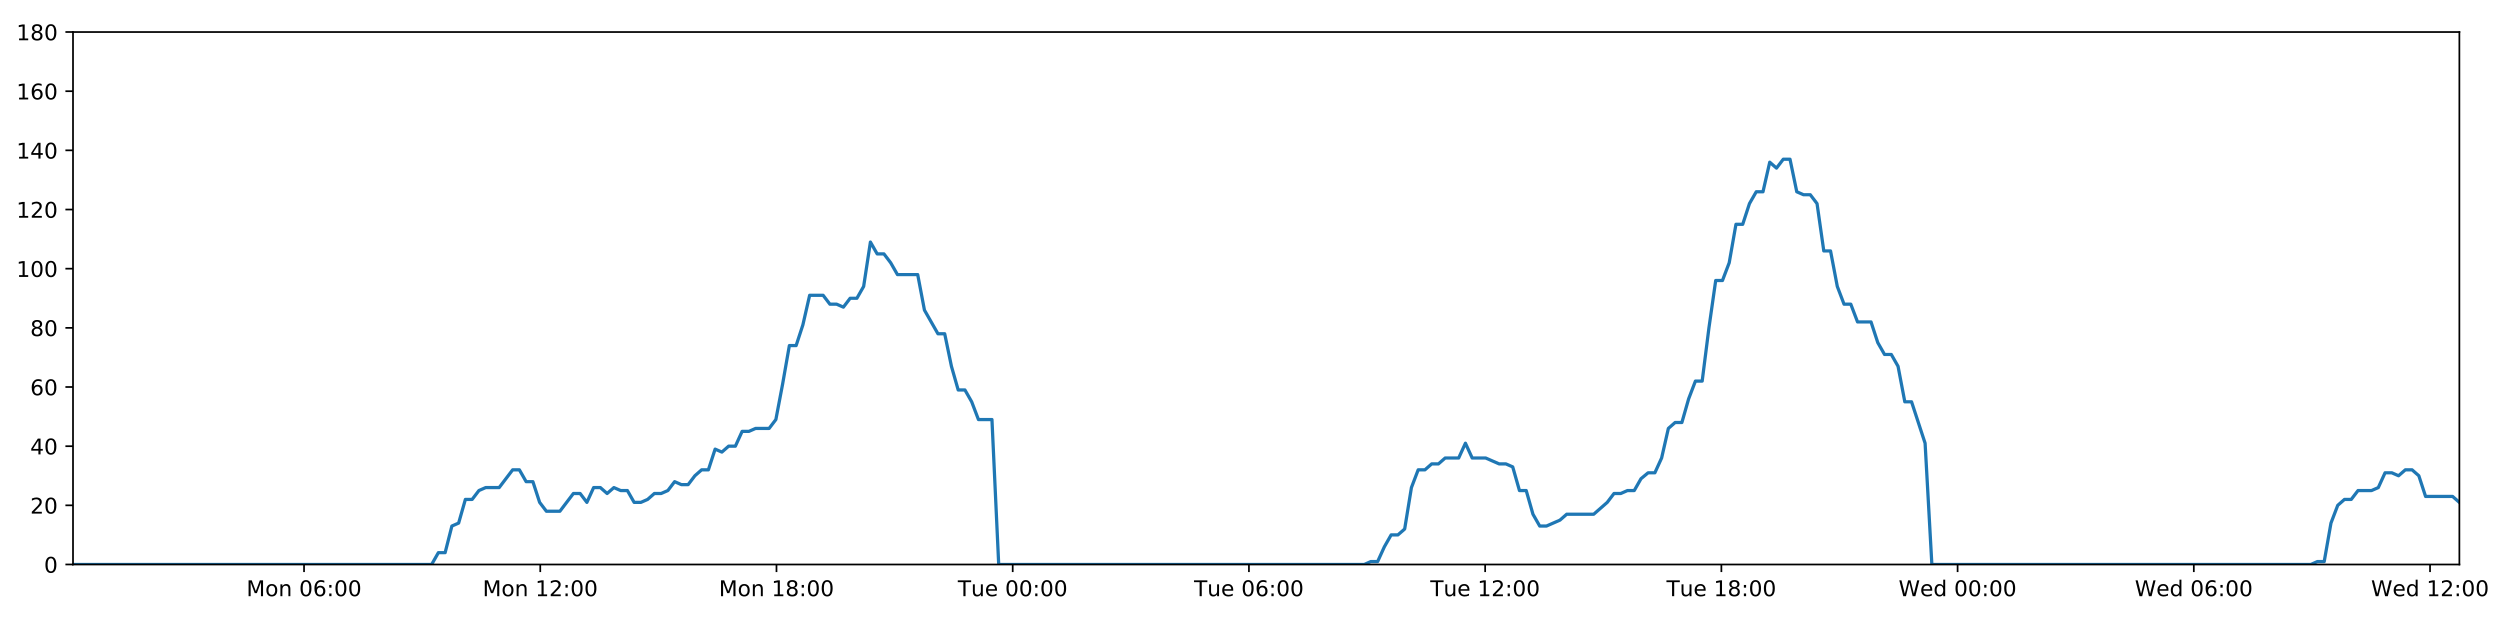
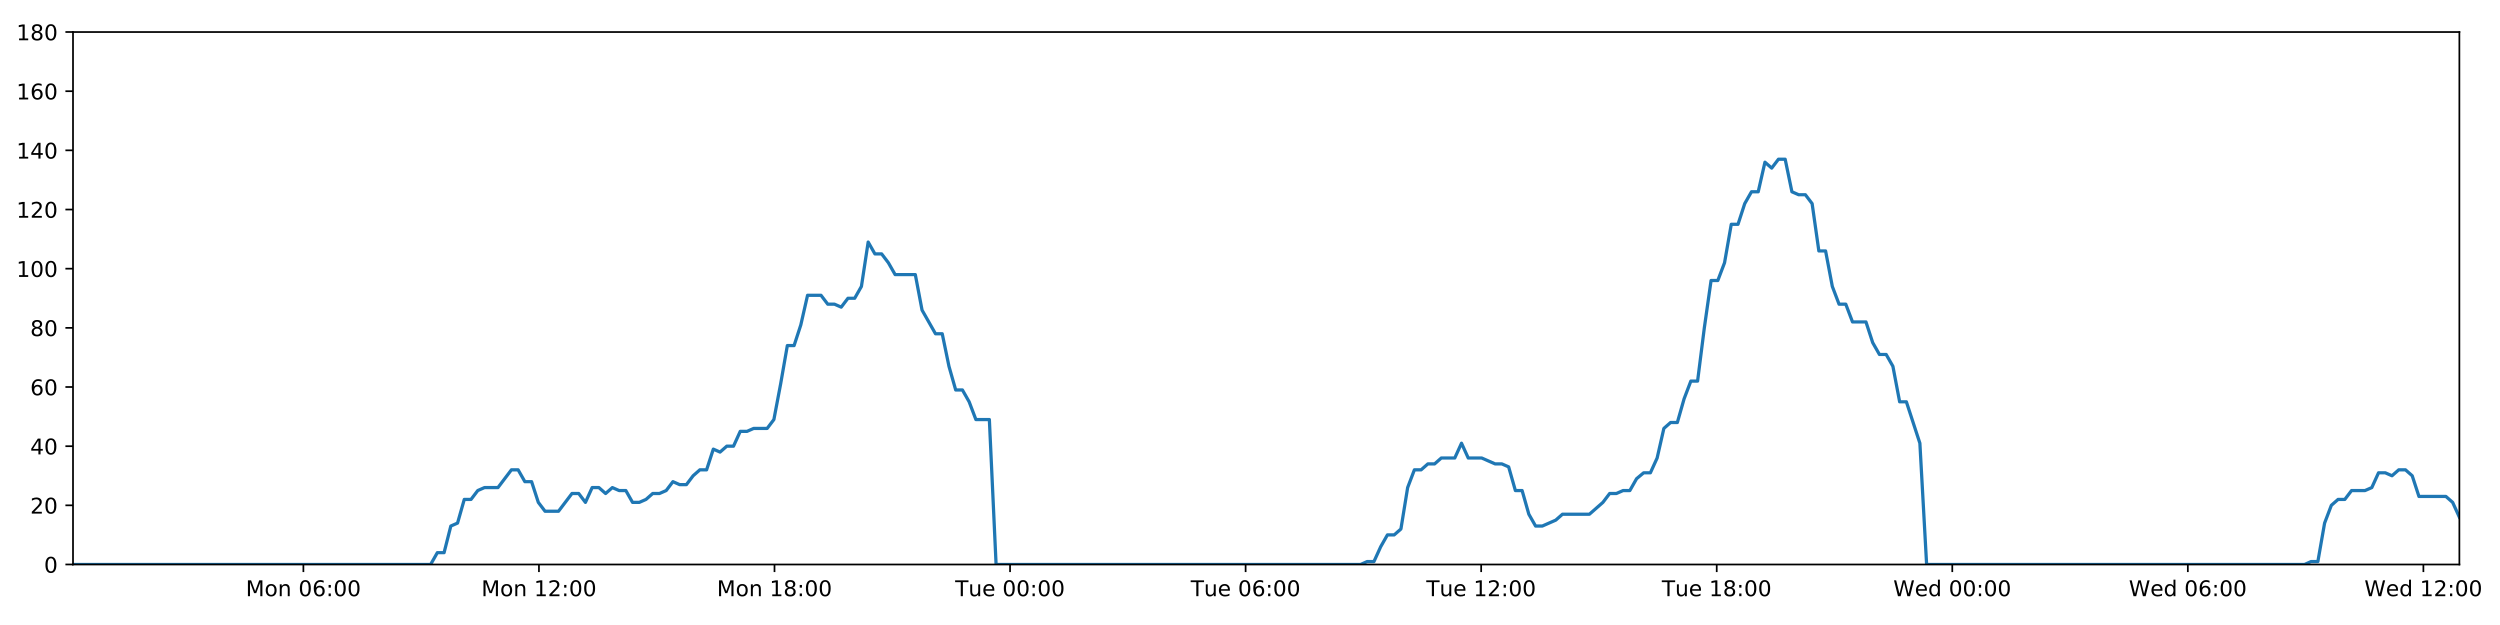
<svg xmlns="http://www.w3.org/2000/svg" xmlns:xlink="http://www.w3.org/1999/xlink" height="288pt" version="1.1" viewBox="0 0 1152 288" width="1152pt">
  <defs>
    <style type="text/css">
*{stroke-linecap:butt;stroke-linejoin:round;}
  </style>
  </defs>
  <g id="figure_1">
    <g id="patch_1">
      <path d="M 0 288  L 1152 288  L 1152 0  L 0 0  z " style="fill:#ffffff;" />
    </g>
    <g id="axes_1">
      <g id="patch_2">
        <path d="M 33.64 260.12  L 1133.28 260.12  L 1133.28 14.76  L 33.64 14.76  z " style="fill:#ffffff;" />
      </g>
      <g id="matplotlib.axis_1">
        <g id="xtick_1">
          <g id="line2d_1">
            <defs>
-               <path d="M 0 0  L 0 3.5  " id="m33eeb4bcd4" style="stroke:#000000;stroke-width:0.8;" />
-             </defs>
-             <g>
-               <use style="stroke:#000000;stroke-width:0.8;" x="140.102" xlink:href="#m33eeb4bcd4" y="260.12" />
+               <path d="M 0 0  L 0 3.5  " id="m28d23a1020" style="stroke:#000000;stroke-width:0.8;" />
+             </defs>
+             <g>
+               <use style="stroke:#000000;stroke-width:0.8;" x="139.801" xlink:href="#m28d23a1020" y="260.12" />
            </g>
          </g>
          <g id="text_1">
            <defs>
              <path d="M 9.812 72.906  L 24.516 72.906  L 43.109 23.297  L 61.812 72.906  L 76.516 72.906  L 76.516 0  L 66.891 0  L 66.891 64.016  L 48.094 14.016  L 38.188 14.016  L 19.391 64.016  L 19.391 0  L 9.812 0  z " id="DejaVuSans-77" />
              <path d="M 30.609 48.391  Q 23.391 48.391 19.188 42.75  Q 14.984 37.109 14.984 27.297  Q 14.984 17.484 19.156 11.844  Q 23.344 6.203 30.609 6.203  Q 37.797 6.203 41.984 11.859  Q 46.188 17.531 46.188 27.297  Q 46.188 37.016 41.984 42.703  Q 37.797 48.391 30.609 48.391  z M 30.609 56  Q 42.328 56 49.016 48.375  Q 55.719 40.766 55.719 27.297  Q 55.719 13.875 49.016 6.219  Q 42.328 -1.422 30.609 -1.422  Q 18.844 -1.422 12.172 6.219  Q 5.516 13.875 5.516 27.297  Q 5.516 40.766 12.172 48.375  Q 18.844 56 30.609 56  z " id="DejaVuSans-111" />
              <path d="M 54.891 33.016  L 54.891 0  L 45.906 0  L 45.906 32.719  Q 45.906 40.484 42.875 44.328  Q 39.844 48.188 33.797 48.188  Q 26.516 48.188 22.312 43.547  Q 18.109 38.922 18.109 30.906  L 18.109 0  L 9.078 0  L 9.078 54.688  L 18.109 54.688  L 18.109 46.188  Q 21.344 51.125 25.703 53.562  Q 30.078 56 35.797 56  Q 45.219 56 50.047 50.172  Q 54.891 44.344 54.891 33.016  z " id="DejaVuSans-110" />
              <path id="DejaVuSans-32" />
              <path d="M 31.781 66.406  Q 24.172 66.406 20.328 58.906  Q 16.5 51.422 16.5 36.375  Q 16.5 21.391 20.328 13.891  Q 24.172 6.391 31.781 6.391  Q 39.453 6.391 43.281 13.891  Q 47.125 21.391 47.125 36.375  Q 47.125 51.422 43.281 58.906  Q 39.453 66.406 31.781 66.406  z M 31.781 74.219  Q 44.047 74.219 50.516 64.516  Q 56.984 54.828 56.984 36.375  Q 56.984 17.969 50.516 8.266  Q 44.047 -1.422 31.781 -1.422  Q 19.531 -1.422 13.062 8.266  Q 6.594 17.969 6.594 36.375  Q 6.594 54.828 13.062 64.516  Q 19.531 74.219 31.781 74.219  z " id="DejaVuSans-48" />
              <path d="M 33.016 40.375  Q 26.375 40.375 22.484 35.828  Q 18.609 31.297 18.609 23.391  Q 18.609 15.531 22.484 10.953  Q 26.375 6.391 33.016 6.391  Q 39.656 6.391 43.531 10.953  Q 47.406 15.531 47.406 23.391  Q 47.406 31.297 43.531 35.828  Q 39.656 40.375 33.016 40.375  z M 52.594 71.297  L 52.594 62.312  Q 48.875 64.062 45.094 64.984  Q 41.312 65.922 37.594 65.922  Q 27.828 65.922 22.672 59.328  Q 17.531 52.734 16.797 39.406  Q 19.672 43.656 24.016 45.922  Q 28.375 48.188 33.594 48.188  Q 44.578 48.188 50.953 41.516  Q 57.328 34.859 57.328 23.391  Q 57.328 12.156 50.688 5.359  Q 44.047 -1.422 33.016 -1.422  Q 20.359 -1.422 13.672 8.266  Q 6.984 17.969 6.984 36.375  Q 6.984 53.656 15.188 63.938  Q 23.391 74.219 37.203 74.219  Q 40.922 74.219 44.703 73.484  Q 48.484 72.75 52.594 71.297  z " id="DejaVuSans-54" />
              <path d="M 11.719 12.406  L 22.016 12.406  L 22.016 0  L 11.719 0  z M 11.719 51.703  L 22.016 51.703  L 22.016 39.312  L 11.719 39.312  z " id="DejaVuSans-58" />
            </defs>
-             <g transform="translate(113.5609 274.7184)scale(0.1 -0.1)">
+             <g transform="translate(113.2607 274.7184)scale(0.1 -0.1)">
              <use xlink:href="#DejaVuSans-77" />
              <use x="86.279" xlink:href="#DejaVuSans-111" />
              <use x="147.461" xlink:href="#DejaVuSans-110" />
              <use x="210.84" xlink:href="#DejaVuSans-32" />
              <use x="242.627" xlink:href="#DejaVuSans-48" />
              <use x="306.25" xlink:href="#DejaVuSans-54" />
              <use x="369.873" xlink:href="#DejaVuSans-58" />
              <use x="403.564" xlink:href="#DejaVuSans-48" />
              <use x="467.188" xlink:href="#DejaVuSans-48" />
            </g>
          </g>
        </g>
        <g id="xtick_2">
          <g id="line2d_2">
            <g>
-               <use style="stroke:#000000;stroke-width:0.8;" x="248.953" xlink:href="#m33eeb4bcd4" y="260.12" />
+               <use style="stroke:#000000;stroke-width:0.8;" x="248.346" xlink:href="#m28d23a1020" y="260.12" />
            </g>
          </g>
          <g id="text_2">
            <defs>
              <path d="M 12.406 8.297  L 28.516 8.297  L 28.516 63.922  L 10.984 60.406  L 10.984 69.391  L 28.422 72.906  L 38.281 72.906  L 38.281 8.297  L 54.391 8.297  L 54.391 0  L 12.406 0  z " id="DejaVuSans-49" />
              <path d="M 19.188 8.297  L 53.609 8.297  L 53.609 0  L 7.328 0  L 7.328 8.297  Q 12.938 14.109 22.625 23.891  Q 32.328 33.688 34.812 36.531  Q 39.547 41.844 41.422 45.531  Q 43.312 49.219 43.312 52.781  Q 43.312 58.594 39.234 62.25  Q 35.156 65.922 28.609 65.922  Q 23.969 65.922 18.812 64.312  Q 13.672 62.703 7.812 59.422  L 7.812 69.391  Q 13.766 71.781 18.938 73  Q 24.125 74.219 28.422 74.219  Q 39.75 74.219 46.484 68.547  Q 53.219 62.891 53.219 53.422  Q 53.219 48.922 51.531 44.891  Q 49.859 40.875 45.406 35.406  Q 44.188 33.984 37.641 27.219  Q 31.109 20.453 19.188 8.297  z " id="DejaVuSans-50" />
            </defs>
-             <g transform="translate(222.4121 274.7184)scale(0.1 -0.1)">
+             <g transform="translate(221.8049 274.7184)scale(0.1 -0.1)">
              <use xlink:href="#DejaVuSans-77" />
              <use x="86.279" xlink:href="#DejaVuSans-111" />
              <use x="147.461" xlink:href="#DejaVuSans-110" />
              <use x="210.84" xlink:href="#DejaVuSans-32" />
              <use x="242.627" xlink:href="#DejaVuSans-49" />
              <use x="306.25" xlink:href="#DejaVuSans-50" />
              <use x="369.873" xlink:href="#DejaVuSans-58" />
              <use x="403.564" xlink:href="#DejaVuSans-48" />
              <use x="467.188" xlink:href="#DejaVuSans-48" />
            </g>
          </g>
        </g>
        <g id="xtick_3">
          <g id="line2d_3">
            <g>
-               <use style="stroke:#000000;stroke-width:0.8;" x="357.804" xlink:href="#m33eeb4bcd4" y="260.12" />
+               <use style="stroke:#000000;stroke-width:0.8;" x="356.89" xlink:href="#m28d23a1020" y="260.12" />
            </g>
          </g>
          <g id="text_3">
            <defs>
              <path d="M 31.781 34.625  Q 24.75 34.625 20.719 30.859  Q 16.703 27.094 16.703 20.516  Q 16.703 13.922 20.719 10.156  Q 24.75 6.391 31.781 6.391  Q 38.812 6.391 42.859 10.172  Q 46.922 13.969 46.922 20.516  Q 46.922 27.094 42.891 30.859  Q 38.875 34.625 31.781 34.625  z M 21.922 38.812  Q 15.578 40.375 12.031 44.719  Q 8.5 49.078 8.5 55.328  Q 8.5 64.062 14.719 69.141  Q 20.953 74.219 31.781 74.219  Q 42.672 74.219 48.875 69.141  Q 55.078 64.062 55.078 55.328  Q 55.078 49.078 51.531 44.719  Q 48 40.375 41.703 38.812  Q 48.828 37.156 52.797 32.312  Q 56.781 27.484 56.781 20.516  Q 56.781 9.906 50.312 4.234  Q 43.844 -1.422 31.781 -1.422  Q 19.734 -1.422 13.25 4.234  Q 6.781 9.906 6.781 20.516  Q 6.781 27.484 10.781 32.312  Q 14.797 37.156 21.922 38.812  z M 18.312 54.391  Q 18.312 48.734 21.844 45.562  Q 25.391 42.391 31.781 42.391  Q 38.141 42.391 41.719 45.562  Q 45.312 48.734 45.312 54.391  Q 45.312 60.062 41.719 63.234  Q 38.141 66.406 31.781 66.406  Q 25.391 66.406 21.844 63.234  Q 18.312 60.062 18.312 54.391  z " id="DejaVuSans-56" />
            </defs>
-             <g transform="translate(331.2633 274.7184)scale(0.1 -0.1)">
+             <g transform="translate(330.3492 274.7184)scale(0.1 -0.1)">
              <use xlink:href="#DejaVuSans-77" />
              <use x="86.279" xlink:href="#DejaVuSans-111" />
              <use x="147.461" xlink:href="#DejaVuSans-110" />
              <use x="210.84" xlink:href="#DejaVuSans-32" />
              <use x="242.627" xlink:href="#DejaVuSans-49" />
              <use x="306.25" xlink:href="#DejaVuSans-56" />
              <use x="369.873" xlink:href="#DejaVuSans-58" />
              <use x="403.564" xlink:href="#DejaVuSans-48" />
              <use x="467.188" xlink:href="#DejaVuSans-48" />
            </g>
          </g>
        </g>
        <g id="xtick_4">
          <g id="line2d_4">
            <g>
-               <use style="stroke:#000000;stroke-width:0.8;" x="466.655" xlink:href="#m33eeb4bcd4" y="260.12" />
+               <use style="stroke:#000000;stroke-width:0.8;" x="465.434" xlink:href="#m28d23a1020" y="260.12" />
            </g>
          </g>
          <g id="text_4">
            <defs>
              <path d="M -0.297 72.906  L 61.375 72.906  L 61.375 64.594  L 35.5 64.594  L 35.5 0  L 25.594 0  L 25.594 64.594  L -0.297 64.594  z " id="DejaVuSans-84" />
              <path d="M 8.5 21.578  L 8.5 54.688  L 17.484 54.688  L 17.484 21.922  Q 17.484 14.156 20.5 10.266  Q 23.531 6.391 29.594 6.391  Q 36.859 6.391 41.078 11.031  Q 45.312 15.672 45.312 23.688  L 45.312 54.688  L 54.297 54.688  L 54.297 0  L 45.312 0  L 45.312 8.406  Q 42.047 3.422 37.719 1  Q 33.406 -1.422 27.688 -1.422  Q 18.266 -1.422 13.375 4.438  Q 8.5 10.297 8.5 21.578  z M 31.109 56  z " id="DejaVuSans-117" />
              <path d="M 56.203 29.594  L 56.203 25.203  L 14.891 25.203  Q 15.484 15.922 20.484 11.062  Q 25.484 6.203 34.422 6.203  Q 39.594 6.203 44.453 7.469  Q 49.312 8.734 54.109 11.281  L 54.109 2.781  Q 49.266 0.734 44.188 -0.344  Q 39.109 -1.422 33.891 -1.422  Q 20.797 -1.422 13.156 6.188  Q 5.516 13.812 5.516 26.812  Q 5.516 40.234 12.766 48.109  Q 20.016 56 32.328 56  Q 43.359 56 49.781 48.891  Q 56.203 41.797 56.203 29.594  z M 47.219 32.234  Q 47.125 39.594 43.094 43.984  Q 39.062 48.391 32.422 48.391  Q 24.906 48.391 20.391 44.141  Q 15.875 39.891 15.188 32.172  z " id="DejaVuSans-101" />
            </defs>
-             <g transform="translate(441.3691 274.7184)scale(0.1 -0.1)">
+             <g transform="translate(440.1481 274.7184)scale(0.1 -0.1)">
              <use xlink:href="#DejaVuSans-84" />
              <use x="60.85" xlink:href="#DejaVuSans-117" />
              <use x="124.229" xlink:href="#DejaVuSans-101" />
              <use x="185.752" xlink:href="#DejaVuSans-32" />
              <use x="217.539" xlink:href="#DejaVuSans-48" />
              <use x="281.162" xlink:href="#DejaVuSans-48" />
              <use x="344.785" xlink:href="#DejaVuSans-58" />
              <use x="378.477" xlink:href="#DejaVuSans-48" />
              <use x="442.1" xlink:href="#DejaVuSans-48" />
            </g>
          </g>
        </g>
        <g id="xtick_5">
          <g id="line2d_5">
            <g>
-               <use style="stroke:#000000;stroke-width:0.8;" x="575.506" xlink:href="#m33eeb4bcd4" y="260.12" />
+               <use style="stroke:#000000;stroke-width:0.8;" x="573.978" xlink:href="#m28d23a1020" y="260.12" />
            </g>
          </g>
          <g id="text_5">
-             <g transform="translate(550.2203 274.7184)scale(0.1 -0.1)">
+             <g transform="translate(548.6923 274.7184)scale(0.1 -0.1)">
              <use xlink:href="#DejaVuSans-84" />
              <use x="60.85" xlink:href="#DejaVuSans-117" />
              <use x="124.229" xlink:href="#DejaVuSans-101" />
              <use x="185.752" xlink:href="#DejaVuSans-32" />
              <use x="217.539" xlink:href="#DejaVuSans-48" />
              <use x="281.162" xlink:href="#DejaVuSans-54" />
              <use x="344.785" xlink:href="#DejaVuSans-58" />
              <use x="378.477" xlink:href="#DejaVuSans-48" />
              <use x="442.1" xlink:href="#DejaVuSans-48" />
            </g>
          </g>
        </g>
        <g id="xtick_6">
          <g id="line2d_6">
            <g>
-               <use style="stroke:#000000;stroke-width:0.8;" x="684.357" xlink:href="#m33eeb4bcd4" y="260.12" />
+               <use style="stroke:#000000;stroke-width:0.8;" x="682.522" xlink:href="#m28d23a1020" y="260.12" />
            </g>
          </g>
          <g id="text_6">
-             <g transform="translate(659.0715 274.7184)scale(0.1 -0.1)">
+             <g transform="translate(657.2366 274.7184)scale(0.1 -0.1)">
              <use xlink:href="#DejaVuSans-84" />
              <use x="60.85" xlink:href="#DejaVuSans-117" />
              <use x="124.229" xlink:href="#DejaVuSans-101" />
              <use x="185.752" xlink:href="#DejaVuSans-32" />
              <use x="217.539" xlink:href="#DejaVuSans-49" />
              <use x="281.162" xlink:href="#DejaVuSans-50" />
              <use x="344.785" xlink:href="#DejaVuSans-58" />
              <use x="378.477" xlink:href="#DejaVuSans-48" />
              <use x="442.1" xlink:href="#DejaVuSans-48" />
            </g>
          </g>
        </g>
        <g id="xtick_7">
          <g id="line2d_7">
            <g>
-               <use style="stroke:#000000;stroke-width:0.8;" x="793.209" xlink:href="#m33eeb4bcd4" y="260.12" />
+               <use style="stroke:#000000;stroke-width:0.8;" x="791.067" xlink:href="#m28d23a1020" y="260.12" />
            </g>
          </g>
          <g id="text_7">
-             <g transform="translate(767.9227 274.7184)scale(0.1 -0.1)">
+             <g transform="translate(765.7808 274.7184)scale(0.1 -0.1)">
              <use xlink:href="#DejaVuSans-84" />
              <use x="60.85" xlink:href="#DejaVuSans-117" />
              <use x="124.229" xlink:href="#DejaVuSans-101" />
              <use x="185.752" xlink:href="#DejaVuSans-32" />
              <use x="217.539" xlink:href="#DejaVuSans-49" />
              <use x="281.162" xlink:href="#DejaVuSans-56" />
              <use x="344.785" xlink:href="#DejaVuSans-58" />
              <use x="378.477" xlink:href="#DejaVuSans-48" />
              <use x="442.1" xlink:href="#DejaVuSans-48" />
            </g>
          </g>
        </g>
        <g id="xtick_8">
          <g id="line2d_8">
            <g>
-               <use style="stroke:#000000;stroke-width:0.8;" x="902.06" xlink:href="#m33eeb4bcd4" y="260.12" />
+               <use style="stroke:#000000;stroke-width:0.8;" x="899.611" xlink:href="#m28d23a1020" y="260.12" />
            </g>
          </g>
          <g id="text_8">
            <defs>
              <path d="M 3.328 72.906  L 13.281 72.906  L 28.609 11.281  L 43.891 72.906  L 54.984 72.906  L 70.312 11.281  L 85.594 72.906  L 95.609 72.906  L 77.297 0  L 64.891 0  L 49.516 63.281  L 33.984 0  L 21.578 0  z " id="DejaVuSans-87" />
              <path d="M 45.406 46.391  L 45.406 75.984  L 54.391 75.984  L 54.391 0  L 45.406 0  L 45.406 8.203  Q 42.578 3.328 38.25 0.953  Q 33.938 -1.422 27.875 -1.422  Q 17.969 -1.422 11.734 6.484  Q 5.516 14.406 5.516 27.297  Q 5.516 40.188 11.734 48.094  Q 17.969 56 27.875 56  Q 33.938 56 38.25 53.625  Q 42.578 51.266 45.406 46.391  z M 14.797 27.297  Q 14.797 17.391 18.875 11.75  Q 22.953 6.109 30.078 6.109  Q 37.203 6.109 41.297 11.75  Q 45.406 17.391 45.406 27.297  Q 45.406 37.203 41.297 42.844  Q 37.203 48.484 30.078 48.484  Q 22.953 48.484 18.875 42.844  Q 14.797 37.203 14.797 27.297  z " id="DejaVuSans-100" />
            </defs>
-             <g transform="translate(874.8707 274.7184)scale(0.1 -0.1)">
+             <g transform="translate(872.4219 274.7184)scale(0.1 -0.1)">
              <use xlink:href="#DejaVuSans-87" />
              <use x="98.799" xlink:href="#DejaVuSans-101" />
              <use x="160.322" xlink:href="#DejaVuSans-100" />
              <use x="223.799" xlink:href="#DejaVuSans-32" />
              <use x="255.586" xlink:href="#DejaVuSans-48" />
              <use x="319.209" xlink:href="#DejaVuSans-48" />
              <use x="382.832" xlink:href="#DejaVuSans-58" />
              <use x="416.523" xlink:href="#DejaVuSans-48" />
              <use x="480.146" xlink:href="#DejaVuSans-48" />
            </g>
          </g>
        </g>
        <g id="xtick_9">
          <g id="line2d_9">
            <g>
-               <use style="stroke:#000000;stroke-width:0.8;" x="1010.911" xlink:href="#m33eeb4bcd4" y="260.12" />
+               <use style="stroke:#000000;stroke-width:0.8;" x="1008.155" xlink:href="#m28d23a1020" y="260.12" />
            </g>
          </g>
          <g id="text_9">
-             <g transform="translate(983.7219 274.7184)scale(0.1 -0.1)">
+             <g transform="translate(980.9661 274.7184)scale(0.1 -0.1)">
              <use xlink:href="#DejaVuSans-87" />
              <use x="98.799" xlink:href="#DejaVuSans-101" />
              <use x="160.322" xlink:href="#DejaVuSans-100" />
              <use x="223.799" xlink:href="#DejaVuSans-32" />
              <use x="255.586" xlink:href="#DejaVuSans-48" />
              <use x="319.209" xlink:href="#DejaVuSans-54" />
              <use x="382.832" xlink:href="#DejaVuSans-58" />
              <use x="416.523" xlink:href="#DejaVuSans-48" />
              <use x="480.146" xlink:href="#DejaVuSans-48" />
            </g>
          </g>
        </g>
        <g id="xtick_10">
          <g id="line2d_10">
            <g>
-               <use style="stroke:#000000;stroke-width:0.8;" x="1119.762" xlink:href="#m33eeb4bcd4" y="260.12" />
+               <use style="stroke:#000000;stroke-width:0.8;" x="1116.699" xlink:href="#m28d23a1020" y="260.12" />
            </g>
          </g>
          <g id="text_10">
-             <g transform="translate(1092.573 274.7184)scale(0.1 -0.1)">
+             <g transform="translate(1089.51 274.7184)scale(0.1 -0.1)">
              <use xlink:href="#DejaVuSans-87" />
              <use x="98.799" xlink:href="#DejaVuSans-101" />
              <use x="160.322" xlink:href="#DejaVuSans-100" />
              <use x="223.799" xlink:href="#DejaVuSans-32" />
              <use x="255.586" xlink:href="#DejaVuSans-49" />
              <use x="319.209" xlink:href="#DejaVuSans-50" />
              <use x="382.832" xlink:href="#DejaVuSans-58" />
              <use x="416.523" xlink:href="#DejaVuSans-48" />
              <use x="480.146" xlink:href="#DejaVuSans-48" />
            </g>
          </g>
        </g>
      </g>
      <g id="matplotlib.axis_2">
        <g id="ytick_1">
          <g id="line2d_11">
            <defs>
-               <path d="M 0 0  L -3.5 0  " id="mf01c47e412" style="stroke:#000000;stroke-width:0.8;" />
-             </defs>
-             <g>
-               <use style="stroke:#000000;stroke-width:0.8;" x="33.64" xlink:href="#mf01c47e412" y="260.12" />
+               <path d="M 0 0  L -3.5 0  " id="ma6cc04e7d5" style="stroke:#000000;stroke-width:0.8;" />
+             </defs>
+             <g>
+               <use style="stroke:#000000;stroke-width:0.8;" x="33.64" xlink:href="#ma6cc04e7d5" y="260.12" />
            </g>
          </g>
          <g id="text_11">
            <g transform="translate(20.2775 263.9192)scale(0.1 -0.1)">
              <use xlink:href="#DejaVuSans-48" />
            </g>
          </g>
        </g>
        <g id="ytick_2">
          <g id="line2d_12">
            <g>
-               <use style="stroke:#000000;stroke-width:0.8;" x="33.64" xlink:href="#mf01c47e412" y="232.858" />
+               <use style="stroke:#000000;stroke-width:0.8;" x="33.64" xlink:href="#ma6cc04e7d5" y="232.858" />
            </g>
          </g>
          <g id="text_12">
            <g transform="translate(13.915 236.657)scale(0.1 -0.1)">
              <use xlink:href="#DejaVuSans-50" />
              <use x="63.623" xlink:href="#DejaVuSans-48" />
            </g>
          </g>
        </g>
        <g id="ytick_3">
          <g id="line2d_13">
            <g>
-               <use style="stroke:#000000;stroke-width:0.8;" x="33.64" xlink:href="#mf01c47e412" y="205.596" />
+               <use style="stroke:#000000;stroke-width:0.8;" x="33.64" xlink:href="#ma6cc04e7d5" y="205.596" />
            </g>
          </g>
          <g id="text_13">
            <defs>
              <path d="M 37.797 64.312  L 12.891 25.391  L 37.797 25.391  z M 35.203 72.906  L 47.609 72.906  L 47.609 25.391  L 58.016 25.391  L 58.016 17.188  L 47.609 17.188  L 47.609 0  L 37.797 0  L 37.797 17.188  L 4.891 17.188  L 4.891 26.703  z " id="DejaVuSans-52" />
            </defs>
            <g transform="translate(13.915 209.3948)scale(0.1 -0.1)">
              <use xlink:href="#DejaVuSans-52" />
              <use x="63.623" xlink:href="#DejaVuSans-48" />
            </g>
          </g>
        </g>
        <g id="ytick_4">
          <g id="line2d_14">
            <g>
-               <use style="stroke:#000000;stroke-width:0.8;" x="33.64" xlink:href="#mf01c47e412" y="178.333" />
+               <use style="stroke:#000000;stroke-width:0.8;" x="33.64" xlink:href="#ma6cc04e7d5" y="178.333" />
            </g>
          </g>
          <g id="text_14">
            <g transform="translate(13.915 182.1326)scale(0.1 -0.1)">
              <use xlink:href="#DejaVuSans-54" />
              <use x="63.623" xlink:href="#DejaVuSans-48" />
            </g>
          </g>
        </g>
        <g id="ytick_5">
          <g id="line2d_15">
            <g>
-               <use style="stroke:#000000;stroke-width:0.8;" x="33.64" xlink:href="#mf01c47e412" y="151.071" />
+               <use style="stroke:#000000;stroke-width:0.8;" x="33.64" xlink:href="#ma6cc04e7d5" y="151.071" />
            </g>
          </g>
          <g id="text_15">
            <g transform="translate(13.915 154.8703)scale(0.1 -0.1)">
              <use xlink:href="#DejaVuSans-56" />
              <use x="63.623" xlink:href="#DejaVuSans-48" />
            </g>
          </g>
        </g>
        <g id="ytick_6">
          <g id="line2d_16">
            <g>
-               <use style="stroke:#000000;stroke-width:0.8;" x="33.64" xlink:href="#mf01c47e412" y="123.809" />
+               <use style="stroke:#000000;stroke-width:0.8;" x="33.64" xlink:href="#ma6cc04e7d5" y="123.809" />
            </g>
          </g>
          <g id="text_16">
            <g transform="translate(7.5525 127.6081)scale(0.1 -0.1)">
              <use xlink:href="#DejaVuSans-49" />
              <use x="63.623" xlink:href="#DejaVuSans-48" />
              <use x="127.246" xlink:href="#DejaVuSans-48" />
            </g>
          </g>
        </g>
        <g id="ytick_7">
          <g id="line2d_17">
            <g>
-               <use style="stroke:#000000;stroke-width:0.8;" x="33.64" xlink:href="#mf01c47e412" y="96.547" />
+               <use style="stroke:#000000;stroke-width:0.8;" x="33.64" xlink:href="#ma6cc04e7d5" y="96.547" />
            </g>
          </g>
          <g id="text_17">
            <g transform="translate(7.5525 100.3459)scale(0.1 -0.1)">
              <use xlink:href="#DejaVuSans-49" />
              <use x="63.623" xlink:href="#DejaVuSans-50" />
              <use x="127.246" xlink:href="#DejaVuSans-48" />
            </g>
          </g>
        </g>
        <g id="ytick_8">
          <g id="line2d_18">
            <g>
-               <use style="stroke:#000000;stroke-width:0.8;" x="33.64" xlink:href="#mf01c47e412" y="69.284" />
+               <use style="stroke:#000000;stroke-width:0.8;" x="33.64" xlink:href="#ma6cc04e7d5" y="69.284" />
            </g>
          </g>
          <g id="text_18">
            <g transform="translate(7.5525 73.08366)scale(0.1 -0.1)">
              <use xlink:href="#DejaVuSans-49" />
              <use x="63.623" xlink:href="#DejaVuSans-52" />
              <use x="127.246" xlink:href="#DejaVuSans-48" />
            </g>
          </g>
        </g>
        <g id="ytick_9">
          <g id="line2d_19">
            <g>
-               <use style="stroke:#000000;stroke-width:0.8;" x="33.64" xlink:href="#mf01c47e412" y="42.022" />
+               <use style="stroke:#000000;stroke-width:0.8;" x="33.64" xlink:href="#ma6cc04e7d5" y="42.022" />
            </g>
          </g>
          <g id="text_19">
            <g transform="translate(7.5525 45.82144)scale(0.1 -0.1)">
              <use xlink:href="#DejaVuSans-49" />
              <use x="63.623" xlink:href="#DejaVuSans-54" />
              <use x="127.246" xlink:href="#DejaVuSans-48" />
            </g>
          </g>
        </g>
        <g id="ytick_10">
          <g id="line2d_20">
            <g>
-               <use style="stroke:#000000;stroke-width:0.8;" x="33.64" xlink:href="#mf01c47e412" y="14.76" />
+               <use style="stroke:#000000;stroke-width:0.8;" x="33.64" xlink:href="#ma6cc04e7d5" y="14.76" />
            </g>
          </g>
          <g id="text_20">
            <g transform="translate(7.5525 18.55922)scale(0.1 -0.1)">
              <use xlink:href="#DejaVuSans-49" />
              <use x="63.623" xlink:href="#DejaVuSans-56" />
              <use x="127.246" xlink:href="#DejaVuSans-48" />
            </g>
          </g>
        </g>
      </g>
      <g id="line2d_21">
-         <path clip-path="url(#pa1ffee7591)" d="M 33.64 260.12  L 198.893 260.12  L 202.004 254.668  L 205.114 254.668  L 208.23 242.4  L 211.338 241.036  L 214.446 230.132  L 217.564 230.132  L 220.684 226.042  L 223.794 224.679  L 230.013 224.679  L 236.229 216.5  L 239.338 216.5  L 242.446 221.953  L 245.556 221.953  L 248.663 231.495  L 251.775 235.584  L 257.993 235.584  L 264.217 227.405  L 267.325 227.405  L 270.434 231.495  L 273.544 224.679  L 276.652 224.679  L 279.759 227.405  L 282.88 224.679  L 285.991 226.042  L 289.1 226.042  L 292.209 231.495  L 295.319 231.495  L 298.426 230.132  L 301.532 227.405  L 304.641 227.405  L 307.754 226.042  L 310.866 221.953  L 313.978 223.316  L 317.093 223.316  L 320.203 219.227  L 323.313 216.5  L 326.422 216.5  L 329.531 206.959  L 332.641 208.322  L 335.751 205.596  L 338.862 205.596  L 341.971 198.78  L 345.08 198.78  L 348.189 197.417  L 354.411 197.417  L 357.519 193.328  L 360.628 176.97  L 363.736 159.25  L 366.849 159.25  L 369.966 149.708  L 373.078 136.077  L 379.301 136.077  L 382.412 140.166  L 385.521 140.166  L 388.633 141.529  L 391.744 137.44  L 394.854 137.44  L 397.968 131.988  L 401.089 111.541  L 404.2 116.993  L 407.315 116.993  L 410.427 121.083  L 413.545 126.535  L 422.874 126.535  L 425.983 142.892  L 432.199 153.797  L 435.314 153.797  L 438.422 168.792  L 441.534 179.696  L 444.643 179.696  L 447.753 185.149  L 450.864 193.328  L 457.089 193.328  L 460.2 260.12  L 628.639 260.12  L 631.699 258.757  L 634.817 258.757  L 637.925 251.941  L 641.034 246.489  L 644.151 246.489  L 647.273 243.763  L 650.384 224.679  L 653.497 216.5  L 656.607 216.5  L 659.718 213.774  L 662.827 213.774  L 665.938 211.048  L 672.159 211.048  L 675.271 204.232  L 678.384 211.048  L 684.602 211.048  L 690.826 213.774  L 693.942 213.774  L 697.055 215.137  L 700.165 226.042  L 703.276 226.042  L 706.385 236.947  L 709.499 242.4  L 712.607 242.4  L 718.827 239.673  L 721.94 236.947  L 734.39 236.947  L 740.616 231.495  L 743.73 227.405  L 746.841 227.405  L 749.953 226.042  L 753.062 226.042  L 756.173 220.59  L 759.445 217.864  L 762.559 217.864  L 765.672 211.048  L 768.782 197.417  L 771.893 194.691  L 775.009 194.691  L 778.128 183.786  L 781.248 175.607  L 784.364 175.607  L 787.48 151.071  L 790.596 129.261  L 793.709 129.261  L 796.819 121.083  L 799.929 103.362  L 803.039 103.362  L 806.151 93.82  L 809.274 88.368  L 812.384 88.368  L 815.494 74.737  L 818.609 77.463  L 821.729 73.374  L 824.838 73.374  L 827.95 88.368  L 831.064 89.731  L 834.175 89.731  L 837.291 93.82  L 840.401 115.63  L 843.513 115.63  L 846.624 131.988  L 849.734 140.166  L 852.844 140.166  L 855.953 148.345  L 862.17 148.345  L 865.284 157.887  L 868.394 163.339  L 871.51 163.339  L 874.618 168.792  L 877.734 185.149  L 880.843 185.149  L 887.084 204.232  L 890.2 260.12  L 1064.826 260.12  L 1067.886 258.757  L 1070.996 258.757  L 1074.109 241.036  L 1077.226 232.858  L 1080.337 230.132  L 1083.449 230.132  L 1086.575 226.042  L 1092.801 226.042  L 1095.919 224.679  L 1099.031 217.864  L 1102.144 217.864  L 1105.255 219.227  L 1108.373 216.5  L 1111.488 216.5  L 1114.598 219.227  L 1117.709 228.768  L 1130.169 228.768  L 1133.28 231.495  L 1133.28 231.495  " style="fill:none;stroke:#1f77b4;stroke-linecap:square;stroke-width:1.5;" />
+         <path clip-path="url(#p25f9acdc8d)" d="M 33.64 260.12  L 198.427 260.12  L 201.529 254.668  L 204.63 254.668  L 207.738 242.4  L 210.837 241.036  L 213.937 230.132  L 217.045 230.132  L 220.156 226.042  L 223.258 224.679  L 229.459 224.679  L 235.658 216.5  L 238.758 216.5  L 241.857 221.953  L 244.958 221.953  L 248.057 231.495  L 251.16 235.584  L 257.36 235.584  L 263.567 227.405  L 266.666 227.405  L 269.766 231.495  L 272.868 224.679  L 275.967 224.679  L 279.065 227.405  L 282.177 224.679  L 285.279 226.042  L 288.38 226.042  L 291.48 231.495  L 294.581 231.495  L 297.679 230.132  L 300.777 227.405  L 303.877 227.405  L 306.981 226.042  L 310.084 221.953  L 313.188 223.316  L 316.294 223.316  L 319.395 219.227  L 322.496 216.5  L 325.596 216.5  L 328.696 206.959  L 331.798 208.322  L 334.899 205.596  L 338.001 205.596  L 341.102 198.78  L 344.202 198.78  L 347.302 197.417  L 353.506 197.417  L 356.606 193.328  L 359.706 176.97  L 362.805 159.25  L 365.909 159.25  L 369.018 149.708  L 372.121 136.077  L 378.326 136.077  L 381.428 140.166  L 384.528 140.166  L 387.632 141.529  L 390.734 137.44  L 393.836 137.44  L 396.941 131.988  L 400.053 111.541  L 403.155 116.993  L 406.261 116.993  L 409.364 121.083  L 412.474 126.535  L 421.776 126.535  L 424.877 142.892  L 431.075 153.797  L 434.181 153.797  L 437.281 168.792  L 440.384 179.696  L 443.484 179.696  L 446.586 185.149  L 449.687 193.328  L 455.895 193.328  L 458.997 260.12  L 626.961 260.12  L 630.012 258.757  L 633.121 258.757  L 636.221 251.941  L 639.321 246.489  L 642.429 246.489  L 645.543 243.763  L 648.645 224.679  L 651.749 216.5  L 654.85 216.5  L 657.952 213.774  L 661.053 213.774  L 664.155 211.048  L 670.358 211.048  L 673.462 204.232  L 676.565 211.048  L 682.766 211.048  L 688.973 213.774  L 692.08 213.774  L 695.184 215.137  L 698.285 226.042  L 701.387 226.042  L 704.488 236.947  L 707.594 242.4  L 710.693 242.4  L 716.895 239.673  L 719.999 236.947  L 732.414 236.947  L 738.622 231.495  L 741.728 227.405  L 744.83 227.405  L 747.934 226.042  L 751.033 226.042  L 754.135 220.59  L 757.398 217.864  L 760.504 217.864  L 763.607 211.048  L 766.709 197.417  L 769.812 194.691  L 772.918 194.691  L 776.029 183.786  L 779.14 175.607  L 782.247 175.607  L 785.354 151.071  L 788.461 129.261  L 791.566 129.261  L 794.667 121.083  L 797.768 103.362  L 800.87 103.362  L 803.973 93.82  L 807.087 88.368  L 810.188 88.368  L 813.289 74.737  L 816.395 77.463  L 819.506 73.374  L 822.607 73.374  L 825.71 88.368  L 828.816 89.731  L 831.917 89.731  L 835.025 93.82  L 838.126 115.63  L 841.229 115.63  L 844.332 131.988  L 847.433 140.166  L 850.534 140.166  L 853.634 148.345  L 859.834 148.345  L 862.939 157.887  L 866.041 163.339  L 869.147 163.339  L 872.247 168.792  L 875.354 185.149  L 878.454 185.149  L 884.677 204.232  L 887.784 260.12  L 1061.918 260.12  L 1064.97 258.757  L 1068.071 258.757  L 1071.175 241.036  L 1074.283 232.858  L 1077.386 230.132  L 1080.488 230.132  L 1083.606 226.042  L 1089.814 226.042  L 1092.924 224.679  L 1096.027 217.864  L 1099.131 217.864  L 1102.233 219.227  L 1105.342 216.5  L 1108.448 216.5  L 1111.55 219.227  L 1114.652 228.768  L 1127.077 228.768  L 1130.179 231.495  L 1133.28 238.31  L 1133.28 238.31  " style="fill:none;stroke:#1f77b4;stroke-linecap:square;stroke-width:1.5;" />
      </g>
      <g id="patch_3">
        <path d="M 33.64 260.12  L 33.64 14.76  " style="fill:none;stroke:#000000;stroke-linecap:square;stroke-linejoin:miter;stroke-width:0.8;" />
      </g>
      <g id="patch_4">
        <path d="M 1133.28 260.12  L 1133.28 14.76  " style="fill:none;stroke:#000000;stroke-linecap:square;stroke-linejoin:miter;stroke-width:0.8;" />
      </g>
      <g id="patch_5">
        <path d="M 33.64 260.12  L 1133.28 260.12  " style="fill:none;stroke:#000000;stroke-linecap:square;stroke-linejoin:miter;stroke-width:0.8;" />
      </g>
      <g id="patch_6">
        <path d="M 33.64 14.76  L 1133.28 14.76  " style="fill:none;stroke:#000000;stroke-linecap:square;stroke-linejoin:miter;stroke-width:0.8;" />
      </g>
    </g>
  </g>
  <defs>
-     <clipPath id="pa1ffee7591">
+     <clipPath id="p25f9acdc8d">
      <rect height="245.36" width="1099.64" x="33.64" y="14.76" />
    </clipPath>
  </defs>
</svg>
